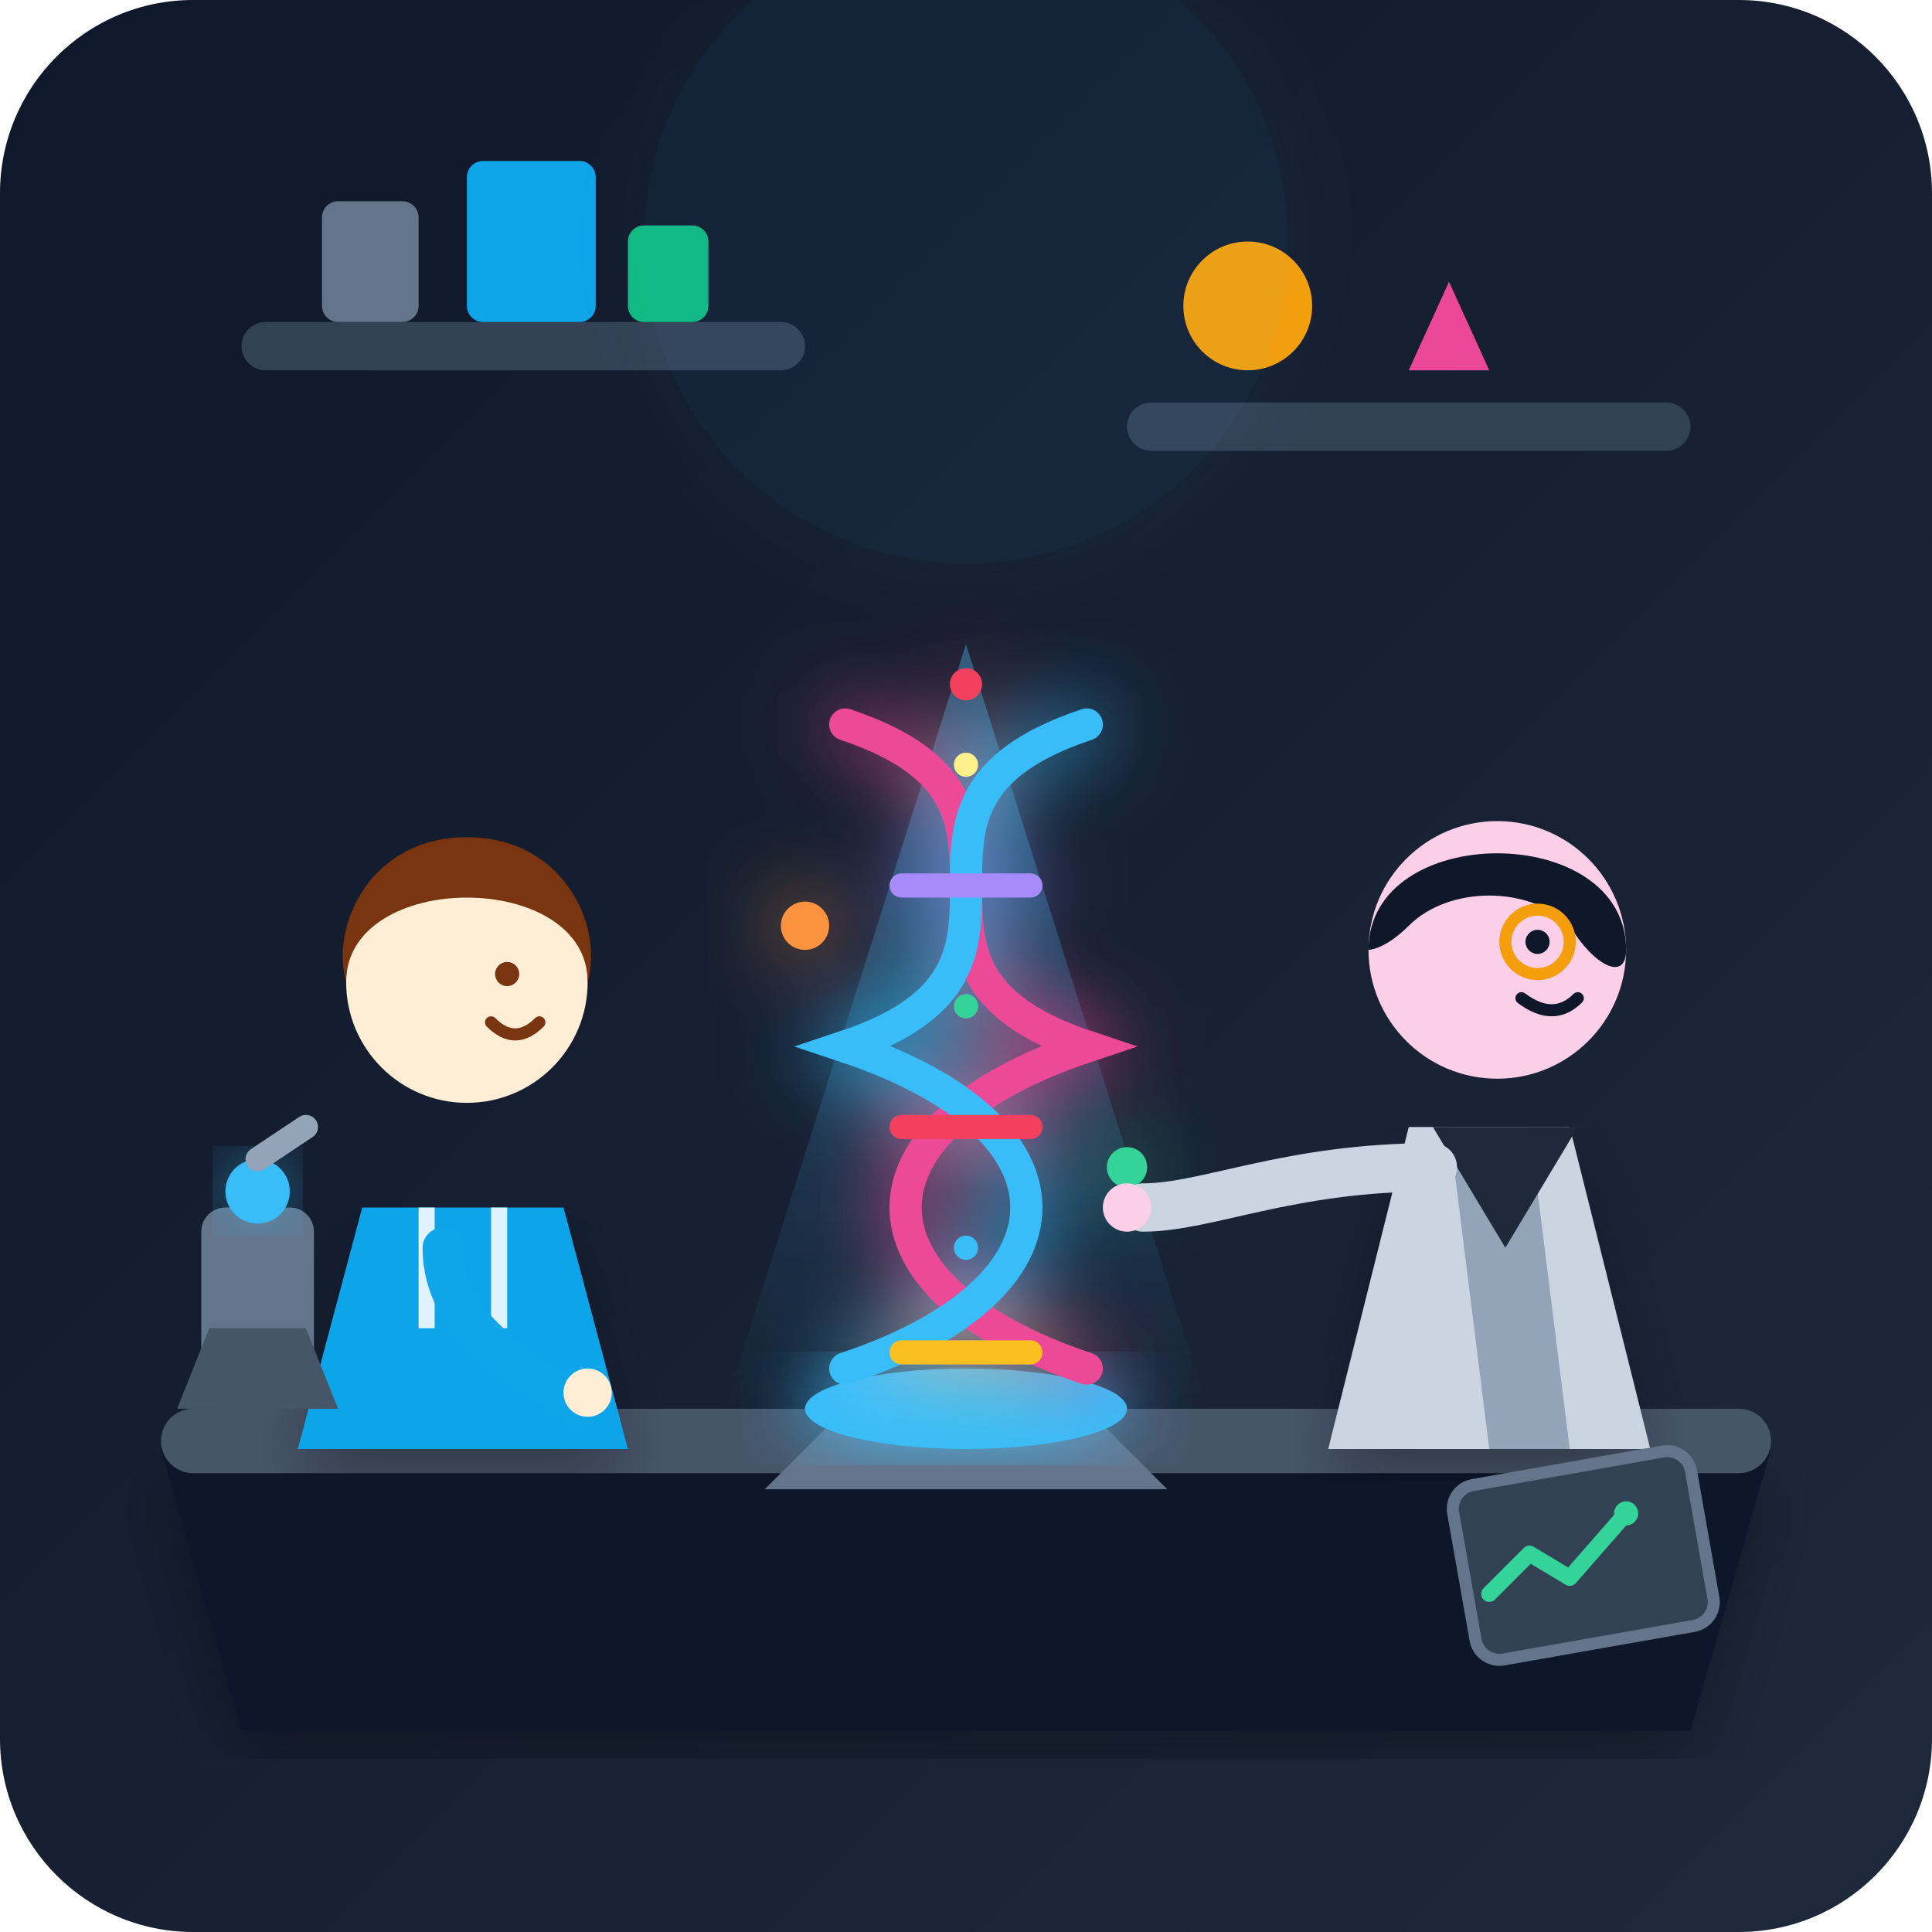
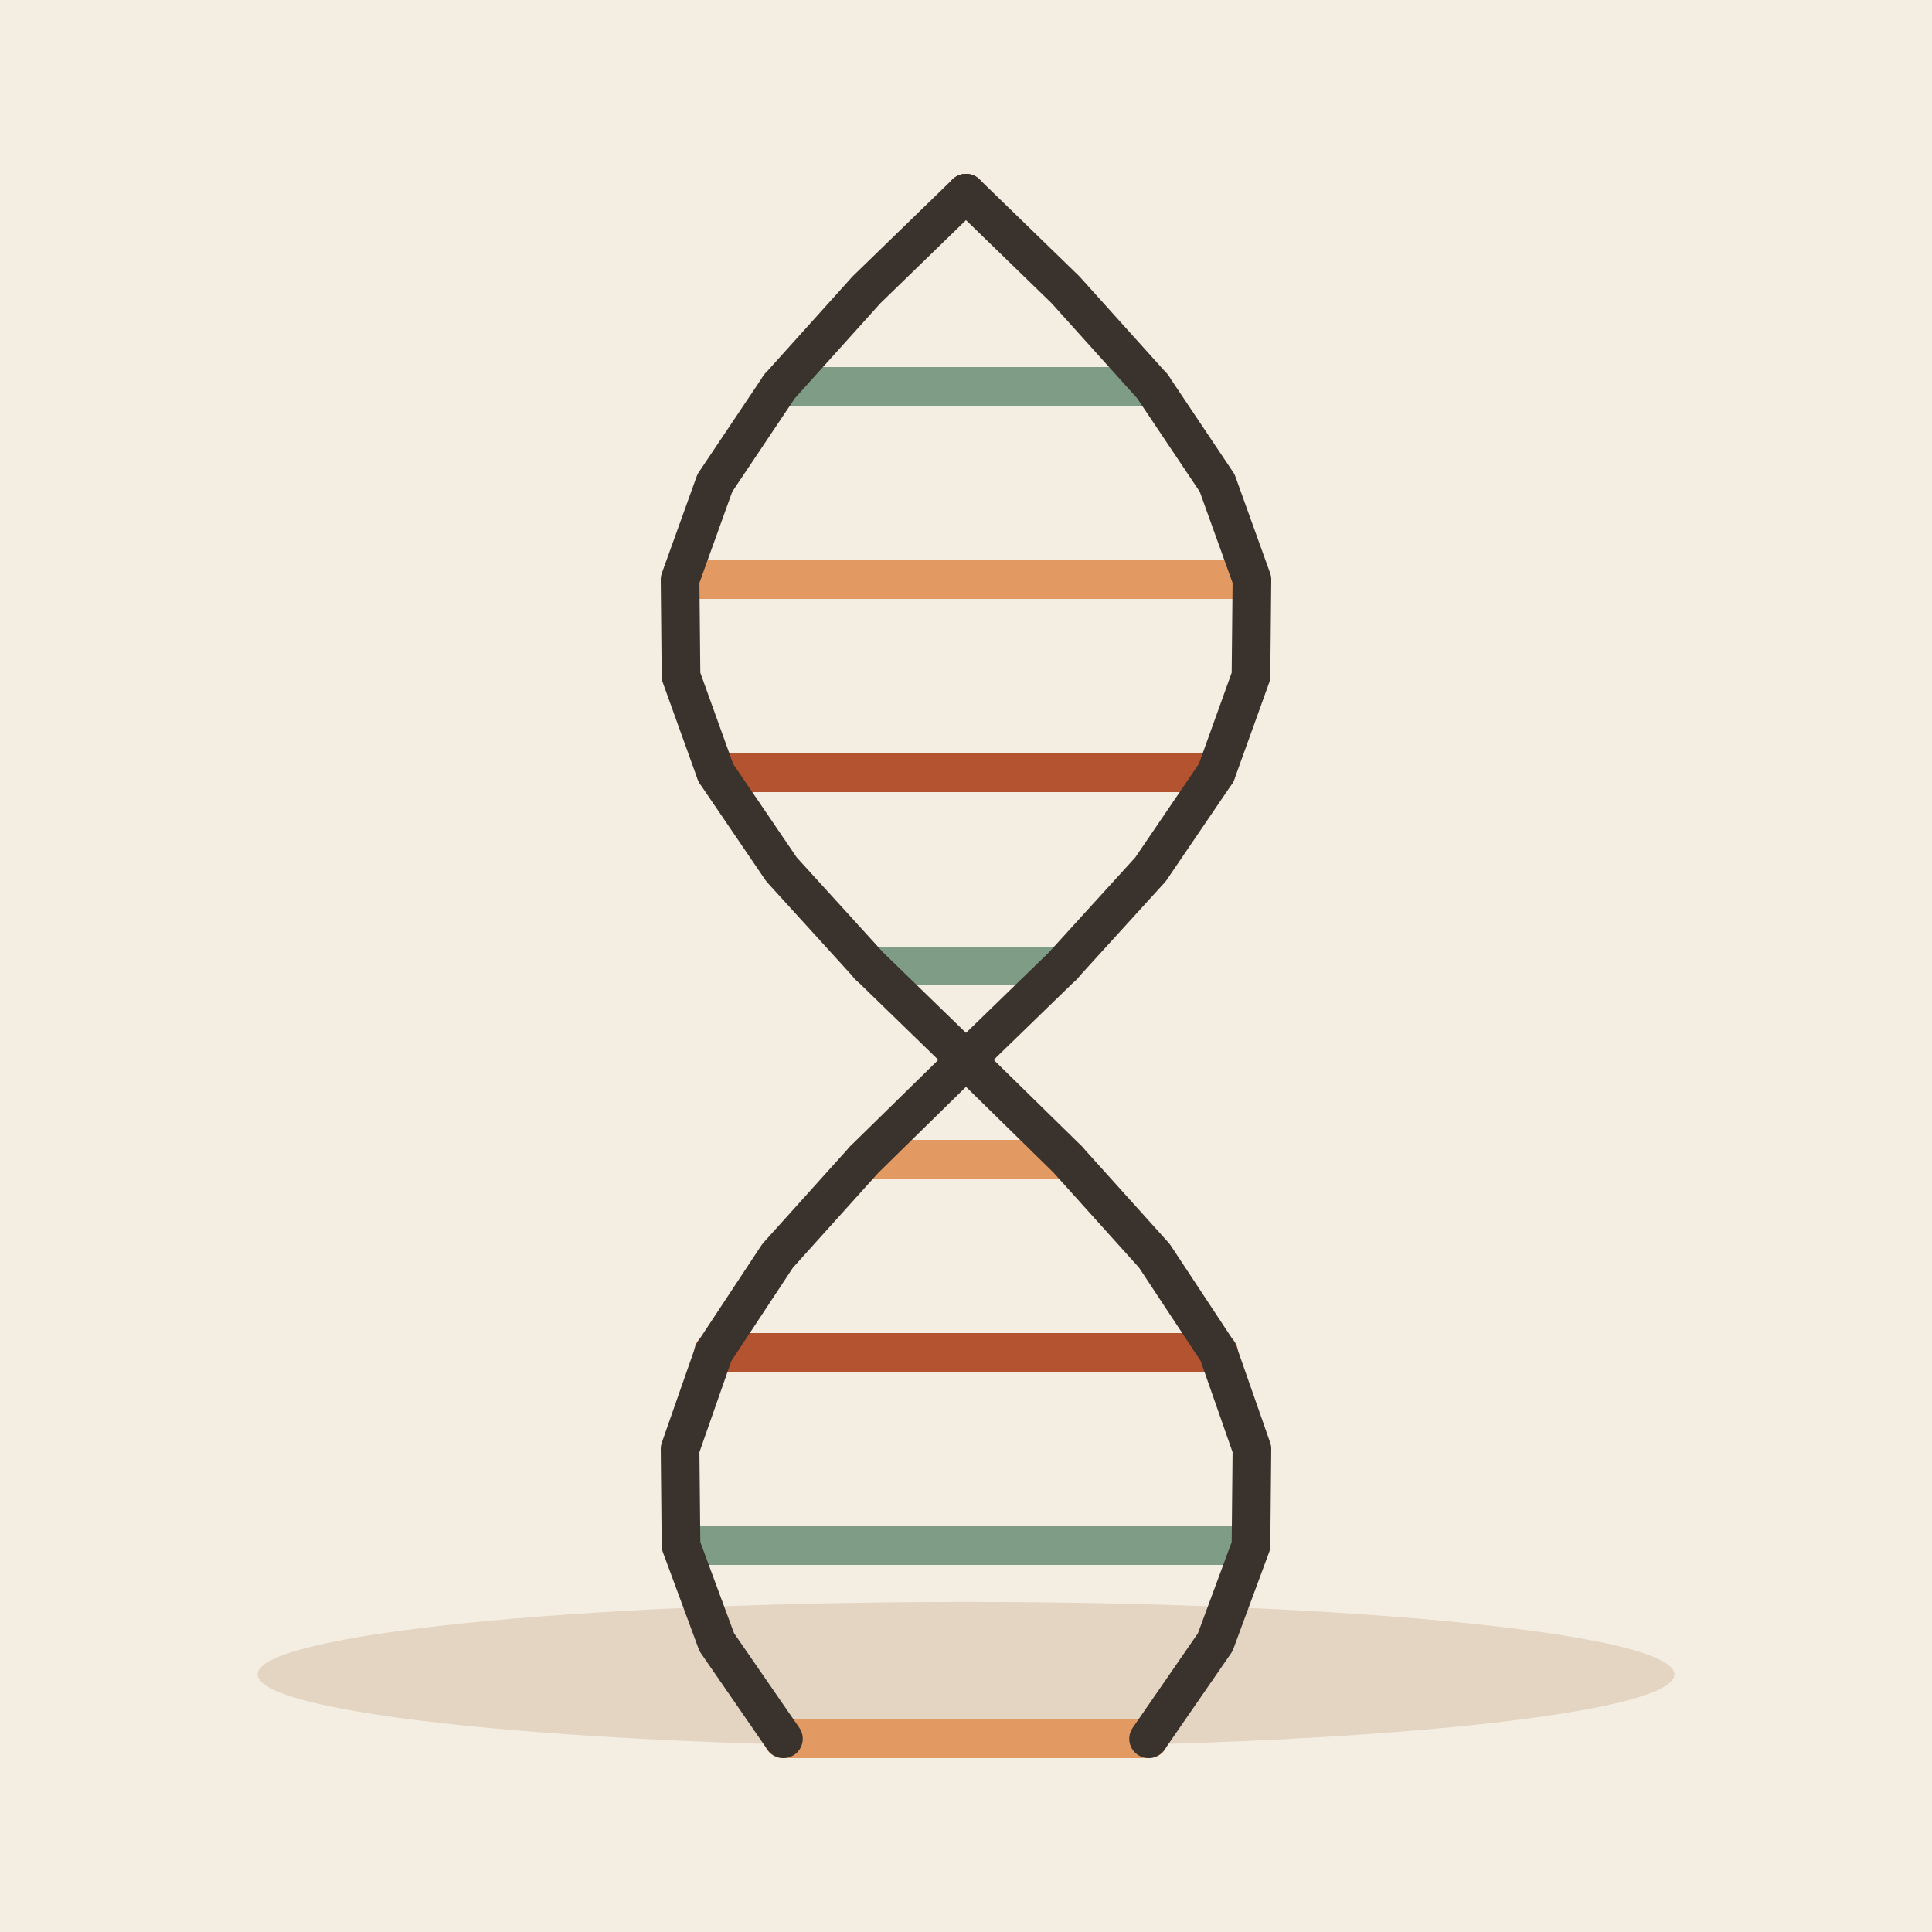
- <svg xmlns="http://www.w3.org/2000/svg" width="240" height="240" viewBox="0 0 240 240">
-   <defs>
-     <linearGradient id="bgGrad" x1="0%" y1="0%" x2="100%" y2="100%">
-       <stop offset="0%" stop-color="#0f172a" />
-       <stop offset="100%" stop-color="#1e293b" />
-     </linearGradient>
-     <linearGradient id="holoBeam" x1="0%" y1="0%" x2="0%" y2="100%">
-       <stop offset="0%" stop-color="#38bdf8" stop-opacity="0.4" />
-       <stop offset="100%" stop-color="#38bdf8" stop-opacity="0.0" />
-     </linearGradient>
-     <linearGradient id="dnaGlow" x1="0%" y1="0%" x2="100%" y2="100%">
-       <stop offset="0%" stop-color="#ec4899" />
-       <stop offset="50%" stop-color="#8b5cf6" />
-       <stop offset="100%" stop-color="#38bdf8" />
-     </linearGradient>
-     <filter id="shadow" x="-10%" y="-10%" width="120%" height="120%">
-       <feDropShadow dx="0" dy="4" stdDeviation="4" flood-color="#000000" flood-opacity="0.3" />
-     </filter>
-     <filter id="glow" x="-20%" y="-20%" width="140%" height="140%">
-       <feGaussianBlur stdDeviation="5" result="blur" />
-       <feComposite in="SourceGraphic" in2="blur" operator="over" />
-     </filter>
-   </defs>
-   <rect width="240" height="240" rx="24" fill="url(#bgGrad)" />
-   <rect x="30" y="40" width="70" height="6" rx="3" fill="#334155" />
-   <rect x="40" y="25" width="12" height="15" rx="2" fill="#64748b" />
-   <rect x="58" y="20" width="16" height="20" rx="2" fill="#0ea5e9" />
-   <rect x="78" y="28" width="10" height="12" rx="2" fill="#10b981" />
-   <rect x="140" y="50" width="70" height="6" rx="3" fill="#334155" />
-   <circle cx="155" cy="38" r="8" fill="#f59e0b" />
-   <path d="M 175 46 L 185 46 L 180 35 Z" fill="#ec4899" />
-   <path d="M 30 180 L 210 180" stroke="#334155" stroke-width="2" stroke-dasharray="4 4" />
-   <path d="M 20 180 L 220 180 L 210 215 L 30 215 Z" fill="#0f172a" filter="url(#shadow)" />
-   <rect x="20" y="175" width="200" height="8" rx="4" fill="#475569" />
-   <path d="M 95 185 L 145 185 L 135 175 L 105 175 Z" fill="#64748b" />
-   <ellipse cx="120" cy="175" rx="20" ry="5" fill="#38bdf8" filter="url(#glow)" />
-   <polygon points="120,80 90,175 150,175" fill="url(#holoBeam)" />
-   <g filter="url(#glow)">
-     <path d="M 105 90 C 135 100, 105 120, 135 130 C 105 140, 105 160, 135 170" fill="none" stroke="#ec4899" stroke-width="4" stroke-linecap="round" />
-     <path d="M 135 90 C 105 100, 135 120, 105 130 C 135 140, 135 160, 105 170" fill="none" stroke="#38bdf8" stroke-width="4" stroke-linecap="round" />
-     <line x1="120" y1="95" x2="120" y2="95" stroke="#fef08a" stroke-width="3" stroke-linecap="round" />
-     <line x1="112" y1="110" x2="128" y2="110" stroke="#a78bfa" stroke-width="3" stroke-linecap="round" />
-     <line x1="120" y1="125" x2="120" y2="125" stroke="#34d399" stroke-width="3" stroke-linecap="round" />
-     <line x1="112" y1="140" x2="128" y2="140" stroke="#f43f5e" stroke-width="3" stroke-linecap="round" />
-     <line x1="120" y1="155" x2="120" y2="155" stroke="#38bdf8" stroke-width="3" stroke-linecap="round" />
-     <line x1="112" y1="168" x2="128" y2="168" stroke="#fbbf24" stroke-width="3" stroke-linecap="round" />
-     <circle cx="100" cy="115" r="3" fill="#fb923c" />
-     <circle cx="140" cy="145" r="2.5" fill="#34d399" />
-     <circle cx="120" cy="85" r="2" fill="#f43f5e" />
+ <svg xmlns="http://www.w3.org/2000/svg" viewBox="0 0 240 240" data-style="editorial">
+   <rect width="240" height="240" fill="#F4EDE2" />
+   <ellipse cx="120" cy="208" rx="88" ry="9" fill="#E3D5C1" />
+   <g transform="translate(120 120) scale(1.2 1.2)">
+     <path d="M0 -80L-0 -80" stroke="#B4532F" stroke-width="4" stroke-linecap="round" fill="none" />
+     <path d="M19.326 -60L-19.326 -60" stroke="#7E9C86" stroke-width="4" stroke-linecap="round" fill="none" />
+     <path d="M29.564 -40L-29.564 -40" stroke="#E39A62" stroke-width="4" stroke-linecap="round" fill="none" />
+     <path d="M25.896 -20L-25.896 -20" stroke="#B4532F" stroke-width="4" stroke-linecap="round" fill="none" />
+     <path d="M10.05 0L-10.05 0" stroke="#7E9C86" stroke-width="4" stroke-linecap="round" fill="none" />
+     <path d="M-10.524 20L10.524 20" stroke="#E39A62" stroke-width="4" stroke-linecap="round" fill="none" />
+     <path d="M-26.147 40L26.147 40" stroke="#B4532F" stroke-width="4" stroke-linecap="round" fill="none" />
+     <path d="M-29.474 60L29.474 60" stroke="#7E9C86" stroke-width="4" stroke-linecap="round" fill="none" />
+     <path d="M-18.938 80L18.938 80" stroke="#E39A62" stroke-width="4" stroke-linecap="round" fill="none" />
+     <path d="M0.0 -80.0 L10.3 -70.0 L19.3 -60.0 L26.0 -50.0 L29.6 -40.0 L29.5 -30.0 L25.9 -20.0 L19.1 -10.0 L10.0 0.0 L-0.3 10.0 L-10.5 20.0 L-19.5 30.0 L-26.1 40.0 L-29.6 50.0 L-29.5 60.0 L-25.8 70.0 L-18.9 80.0" fill="none" stroke="#3A332D" stroke-width="4" stroke-linecap="round" stroke-linejoin="round" />
+     <path d="M-0.0 -80.0 L-10.3 -70.0 L-19.3 -60.0 L-26.0 -50.0 L-29.6 -40.0 L-29.5 -30.0 L-25.9 -20.0 L-19.1 -10.0 L-10.0 0.0 L0.3 10.0 L10.5 20.0 L19.5 30.0 L26.1 40.0 L29.6 50.0 L29.5 60.0 L25.8 70.0 L18.9 80.0" fill="none" stroke="#3A332D" stroke-width="4" stroke-linecap="round" stroke-linejoin="round" />
  </g>
-   <path d="M 175 140 L 195 140 L 205 180 L 165 180 Z" fill="#cbd5e1" filter="url(#shadow)" />
-   <path d="M 180 140 L 190 140 L 195 180 L 185 180 Z" fill="#94a3b8" />
-   <path d="M 178 140 L 187 155 L 196 140 Z" fill="#1e293b" />
-   <circle cx="186" cy="118" r="16" fill="#fbcfe8" />
-   <path d="M 170 118 C 170 102, 202 102, 202 118 C 202 122, 198 120, 195 115 C 190 110, 180 110, 175 115 C 172 118, 170 118, 170 118 Z" fill="#0f172a" />
-   <circle cx="191" cy="117" r="1.5" fill="#0f172a" />
-   <path d="M 189 124 Q 193 127 196 124" fill="none" fill-opacity="0" stroke="#0f172a" stroke-width="1.5" stroke-linecap="round" />
-   <circle cx="191" cy="117" r="4" fill="none" stroke="#f59e0b" stroke-width="1.5" />
-   <path d="M 178 145 C 160 145, 150 150, 142 150" fill="none" stroke="#cbd5e1" stroke-width="6" stroke-linecap="round" />
-   <circle cx="140" cy="150" r="3" fill="#fbcfe8" />
-   <path d="M 45 150 L 70 150 L 78 180 L 37 180 Z" fill="#0ea5e9" filter="url(#shadow)" />
-   <line x1="53" y1="150" x2="53" y2="165" stroke="#e0f2fe" stroke-width="2" />
-   <line x1="62" y1="150" x2="62" y2="165" stroke="#e0f2fe" stroke-width="2" />
-   <circle cx="58" cy="122" r="15" fill="#ffedd5" />
-   <path d="M 43 122 C 43 108, 73 108, 73 122 C 75 115, 70 104, 58 104 C 46 104, 41 115, 43 122 Z" fill="#78350f" />
-   <circle cx="63" cy="121" r="1.5" fill="#78350f" />
-   <path d="M 61 127 Q 64 130 67 127" fill="none" stroke="#78350f" stroke-width="1.5" stroke-linecap="round" />
-   <path d="M 55 155 C 55 165, 65 170, 72 175" fill="none" stroke="#0ea5e9" stroke-width="5" stroke-linecap="round" />
-   <circle cx="73" cy="173" r="3" fill="#ffedd5" />
-   <rect x="25" y="150" width="14" height="25" rx="3" fill="#64748b" />
-   <path d="M 22 175 L 42 175 L 38 165 L 26 165 Z" fill="#475569" />
-   <circle cx="32" cy="148" r="4" fill="#38bdf8" filter="url(#glow)" />
-   <path d="M 32 144 L 38 140" stroke="#94a3b8" stroke-width="3" stroke-linecap="round" />
-   <rect x="180" y="185" width="30" height="22" rx="3" transform="rotate(-10 180 185)" fill="#334155" stroke="#64748b" stroke-width="1.5" />
-   <path d="M 185 198 L 190 193 L 195 196 L 202 188" fill="none" stroke="#34d399" stroke-width="2" stroke-linecap="round" stroke-linejoin="round" />
-   <circle cx="202" cy="188" r="1.5" fill="#34d399" />
-   <circle cx="120" cy="30" r="40" fill="#38bdf8" opacity="0.05" filter="url(#glow)" />
</svg>
